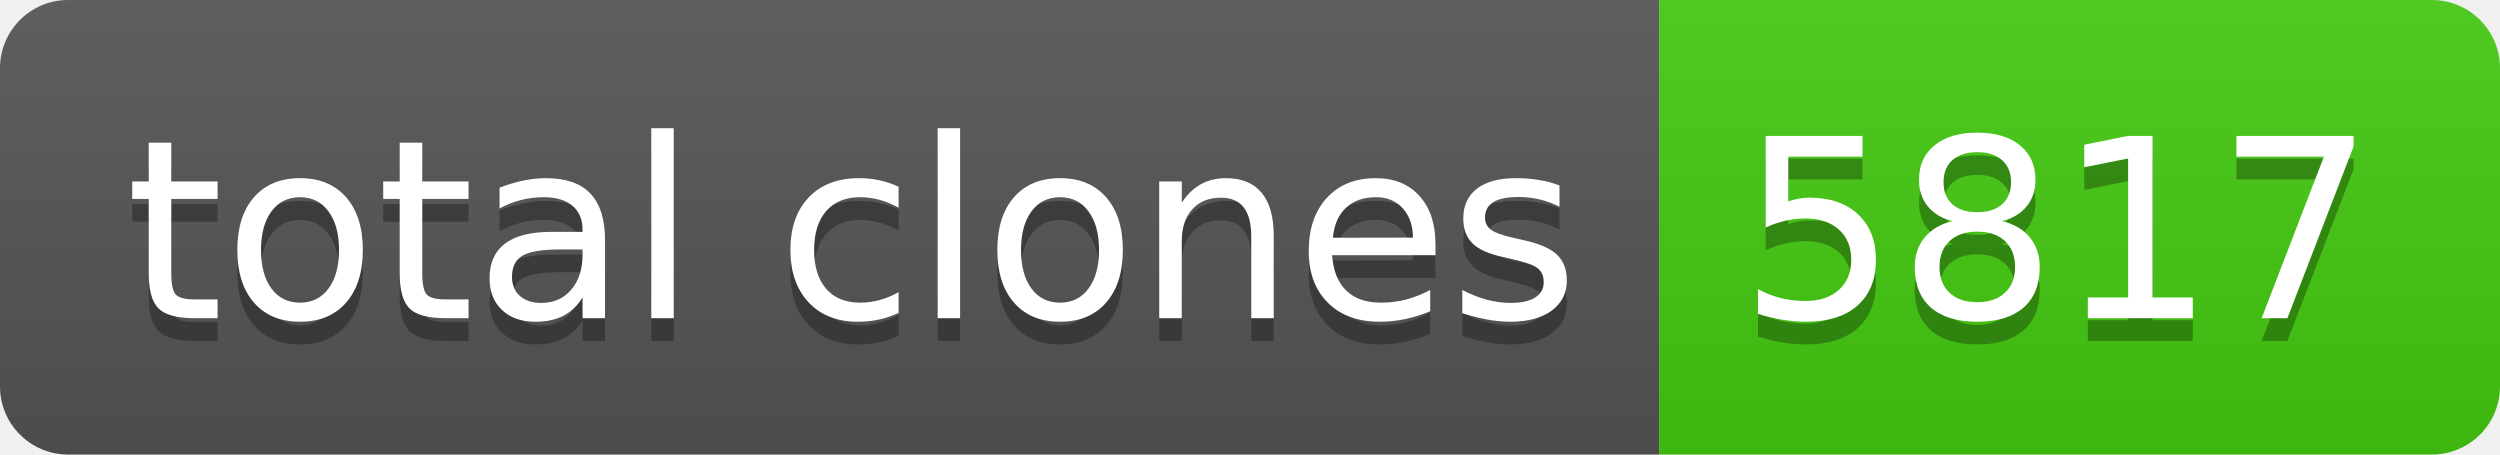
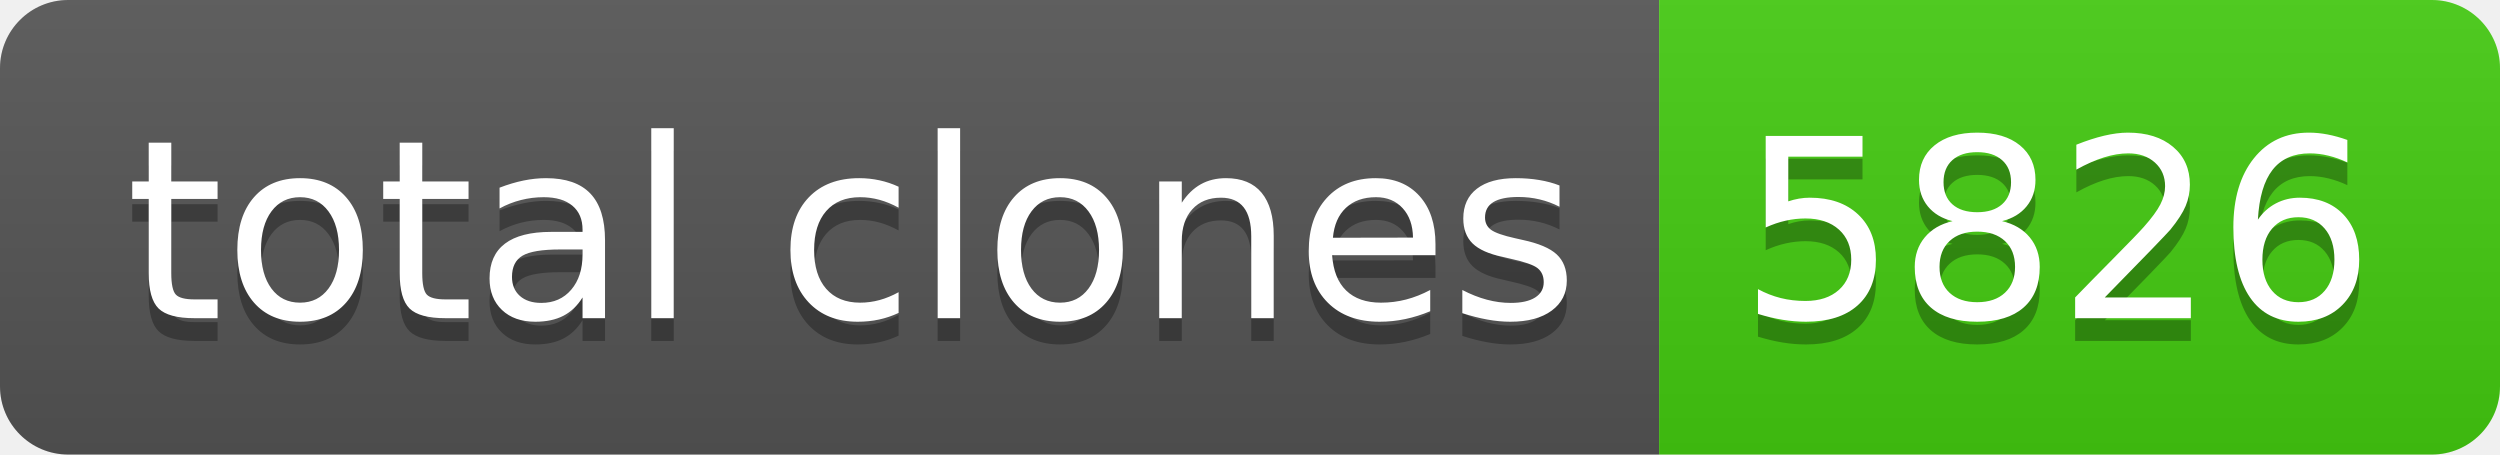
- <svg xmlns="http://www.w3.org/2000/svg" width="110" height="20" role="img" aria-label="total clones: 5817">
+ <svg xmlns="http://www.w3.org/2000/svg" width="110" height="20" role="img" aria-label="total clones: 5826">
  <linearGradient id="s" x2="0" y2="100%">
    <stop offset="0" stop-color="#bbb" stop-opacity=".1" />
    <stop offset="1" stop-opacity=".1" />
  </linearGradient>
  <clipPath id="r">
    <rect width="110" height="20" rx="3" fill="#fff" />
  </clipPath>
  <g clip-path="url(#r)">
    <rect width="73" height="20" fill="#555" />
    <rect x="73" width="37" height="20" fill="#4c1" />
    <rect width="110" height="20" fill="url(#s)" />
  </g>
  <g fill="#fff" text-anchor="middle" font-family="Verdana,Geneva,DejaVu Sans,sans-serif" text-rendering="geometricPrecision" font-size="110">
    <text aria-hidden="true" x="375" y="150" fill="#010101" fill-opacity=".3" transform="scale(.1)" textLength="630">total clones</text>
    <text x="375" y="140" transform="scale(.1)" fill="#fff" textLength="630">total clones</text>
-     <text aria-hidden="true" x="905" y="150" fill="#010101" fill-opacity=".3" transform="scale(.1)" textLength="270">5817</text>
-     <text x="905" y="140" transform="scale(.1)" fill="#fff" textLength="270">5817</text>
+     <text aria-hidden="true" x="905" y="150" fill="#010101" fill-opacity=".3" transform="scale(.1)" textLength="270">5826</text>
+     <text x="905" y="140" transform="scale(.1)" fill="#fff" textLength="270">5826</text>
  </g>
</svg>
